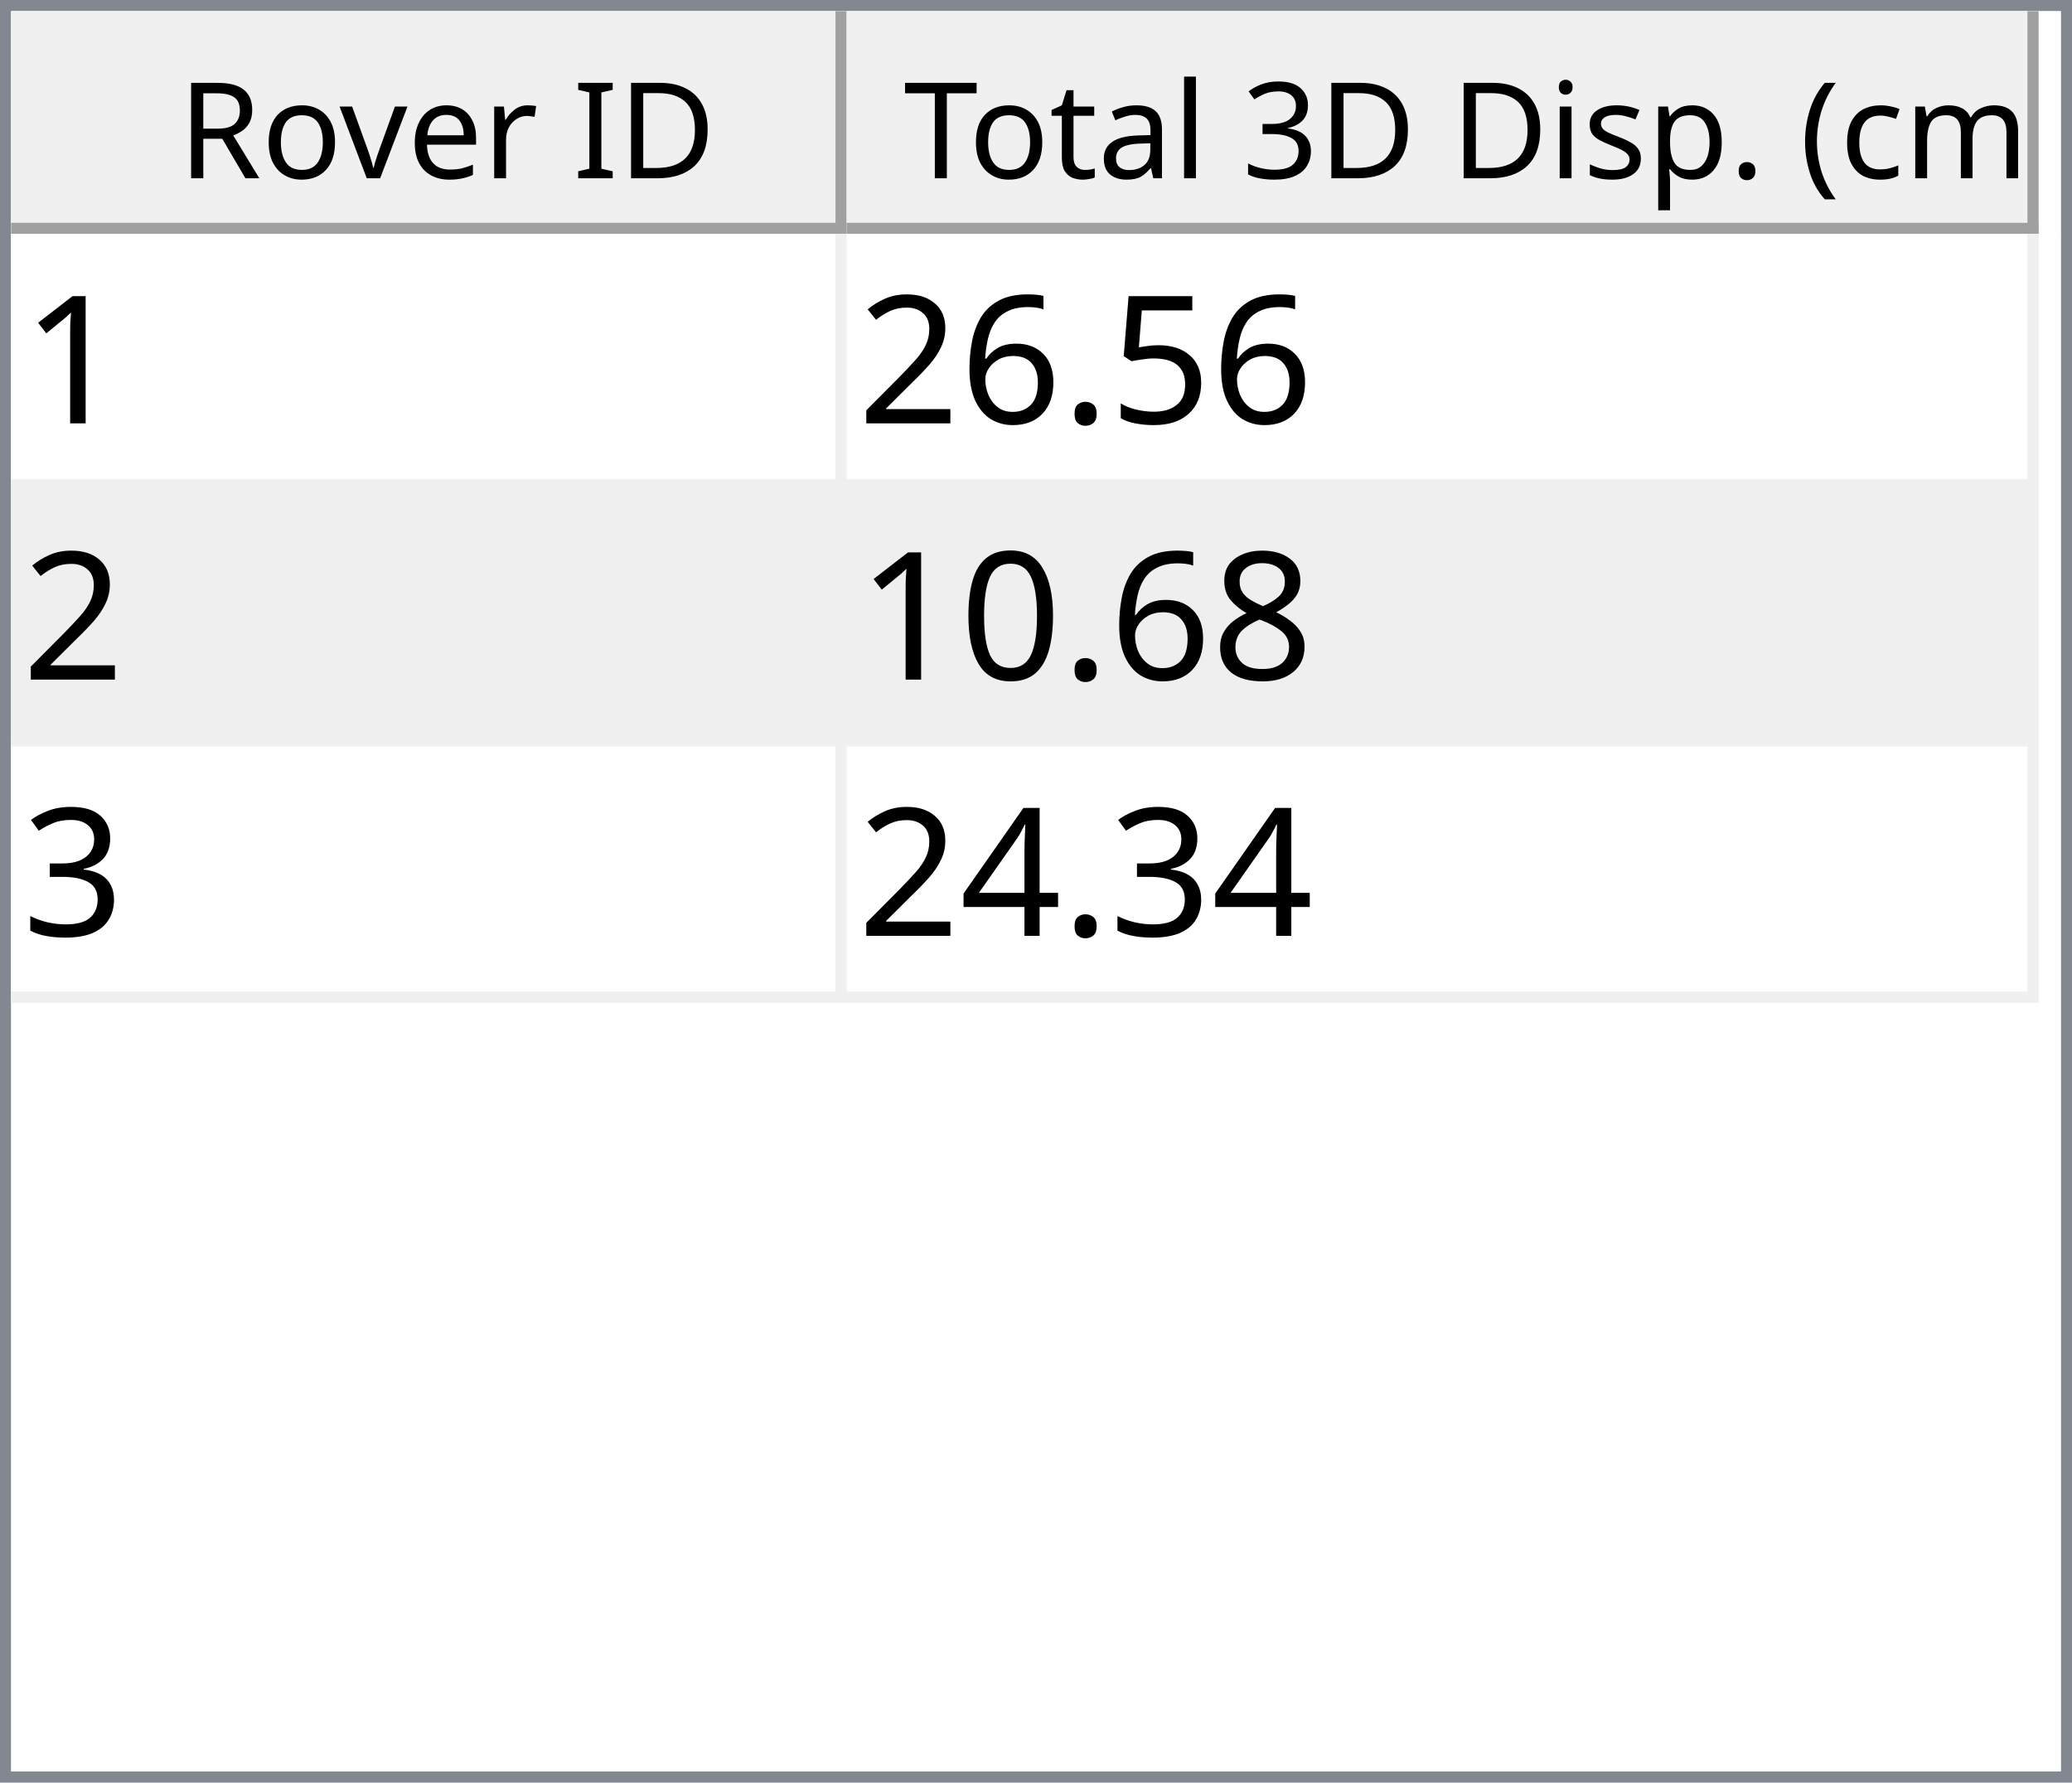
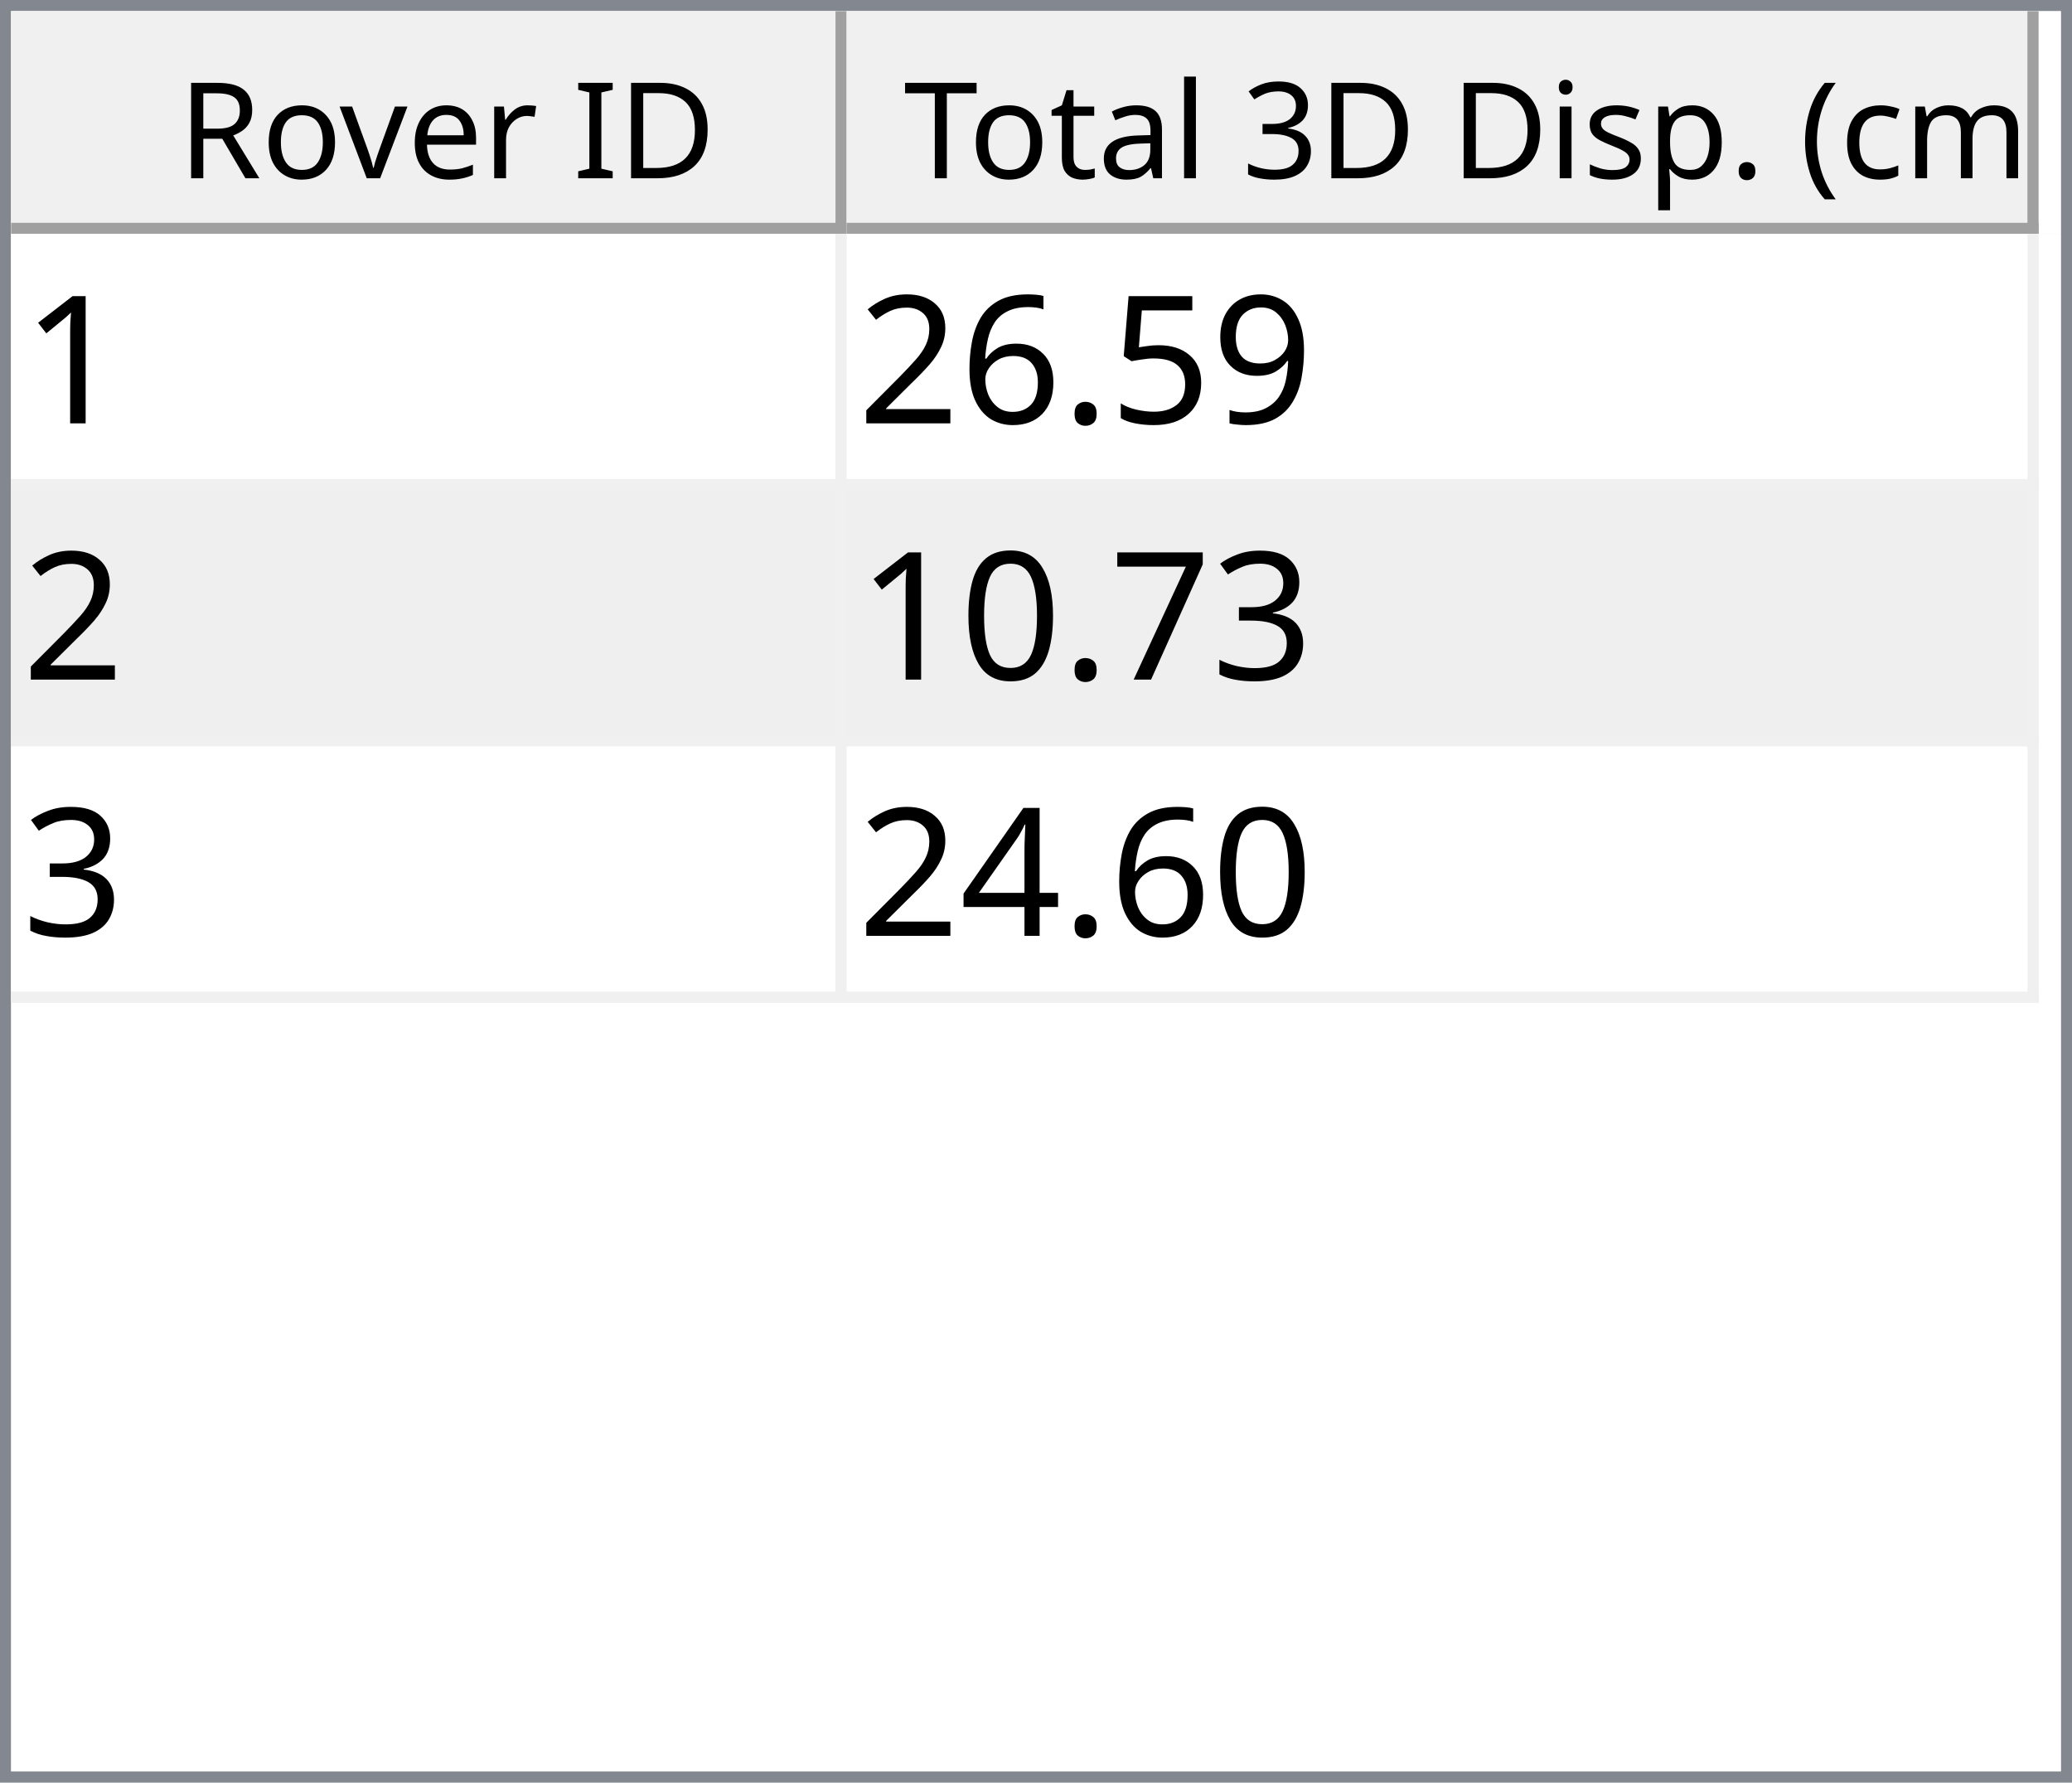
<svg xmlns="http://www.w3.org/2000/svg" style="fill-opacity:1; color-rendering:auto; color-interpolation:auto; text-rendering:auto; stroke:black; stroke-linecap:square; stroke-miterlimit:10; shape-rendering:auto; stroke-opacity:1; fill:black; stroke-dasharray:none; font-weight:normal; stroke-width:1; font-family:'Dialog'; font-style:normal; stroke-linejoin:miter; font-size:12px; stroke-dashoffset:0; image-rendering:auto;" width="186" height="160">
  <defs id="genericDefs" />
  <g>
    <defs id="defs1">
      <clipPath clipPathUnits="userSpaceOnUse" id="clipPath1">
        <path d="M0 0 L186 0 L186 160 L0 160 L0 0 Z" />
      </clipPath>
      <clipPath clipPathUnits="userSpaceOnUse" id="clipPath2">
        <path d="M0 0 L0 160 L186 160 L186 0 Z" />
      </clipPath>
      <clipPath clipPathUnits="userSpaceOnUse" id="clipPath3">
        <path d="M0 0 L0 20 L184 20 L184 0 Z" />
      </clipPath>
      <clipPath clipPathUnits="userSpaceOnUse" id="clipPath4">
        <path d="M0 0 L0 20 L75 20 L75 0 Z" />
      </clipPath>
      <clipPath clipPathUnits="userSpaceOnUse" id="clipPath5">
        <path d="M1 1 L1 19 L74 19 L74 1 Z" />
      </clipPath>
      <clipPath clipPathUnits="userSpaceOnUse" id="clipPath6">
        <path d="M0 0 L0 18 L73 18 L73 0 Z" />
      </clipPath>
      <clipPath clipPathUnits="userSpaceOnUse" id="clipPath7">
        <path d="M-0.5 -0.5 L-0.5 19.5 L74.5 19.5 L74.5 -0.5 Z" />
      </clipPath>
      <clipPath clipPathUnits="userSpaceOnUse" id="clipPath8">
        <path d="M0 0 L0 20 L107 20 L107 0 Z" />
      </clipPath>
      <clipPath clipPathUnits="userSpaceOnUse" id="clipPath9">
        <path d="M1 1 L1 19 L106 19 L106 1 Z" />
      </clipPath>
      <clipPath clipPathUnits="userSpaceOnUse" id="clipPath10">
        <path d="M0 0 L0 18 L105 18 L105 0 Z" />
      </clipPath>
      <clipPath clipPathUnits="userSpaceOnUse" id="clipPath11">
        <path d="M-0.5 -0.5 L-0.5 19.5 L106.5 19.5 L106.5 -0.5 Z" />
      </clipPath>
      <clipPath clipPathUnits="userSpaceOnUse" id="clipPath12">
        <path d="M0 0 L0 138 L184 138 L184 0 Z" />
      </clipPath>
      <clipPath clipPathUnits="userSpaceOnUse" id="clipPath13">
        <path d="M0 0 L0 69 L182 69 L182 0 Z" />
      </clipPath>
      <clipPath clipPathUnits="userSpaceOnUse" id="clipPath14">
        <path d="M-0.5 -0.5 L-0.5 68.5 L181.5 68.5 L181.5 -0.5 Z" />
      </clipPath>
      <clipPath clipPathUnits="userSpaceOnUse" id="clipPath15">
        <path d="M0 0 L0 22 L74 22 L74 0 Z" />
      </clipPath>
      <clipPath clipPathUnits="userSpaceOnUse" id="clipPath16">
        <path d="M0 0 L0 22 L106 22 L106 0 Z" />
      </clipPath>
      <font horiz-adv-x="64.551" id="font1">
        <font-face ascent="107.91" descent="25.098" units-per-em="100" style="font-style:normal; font-family:Segoe UI; font-weight:normal;" />
        <missing-glyph horiz-adv-x="64.551" d="M8.109 0 L8.109 68.266 L56.453 68.266 L56.453 0 L8.109 0 ZM15.328 7.234 L49.219 7.234 L49.219 61.031 L15.328 61.031 L15.328 7.234 Z" />
        <glyph unicode="D" horiz-adv-x="70.117" d="M9.188 0 L9.188 70.016 L28.516 70.016 Q65.531 70.016 65.531 35.891 Q65.531 19.672 55.25 9.836 Q44.969 0 27.734 0 L9.188 0 ZM17.391 62.594 L17.391 7.422 L27.828 7.422 Q41.609 7.422 49.273 14.797 Q56.938 22.172 56.938 35.688 Q56.938 62.594 28.328 62.594 L17.391 62.594 Z" />
        <glyph unicode="I" horiz-adv-x="26.611" d="M17.391 0 L9.188 0 L9.188 70.016 L17.391 70.016 L17.391 0 Z" />
        <glyph unicode=" " horiz-adv-x="27.393" d="" />
        <glyph unicode="r" horiz-adv-x="34.766" d="M34.188 41.891 Q32.078 43.5 28.125 43.5 Q23 43.5 19.555 38.672 Q16.109 33.844 16.109 25.484 L16.109 0 L8.109 0 L8.109 50 L16.109 50 L16.109 39.703 L16.312 39.703 Q18.016 44.969 21.531 47.922 Q25.047 50.875 29.391 50.875 Q32.516 50.875 34.188 50.203 L34.188 41.891 Z" />
        <glyph unicode="e" horiz-adv-x="52.295" d="M48.297 23 L12.984 23 Q13.188 14.656 17.484 10.109 Q21.781 5.562 29.297 5.562 Q37.75 5.562 44.828 11.141 L44.828 3.609 Q38.234 -1.172 27.391 -1.172 Q16.797 -1.172 10.742 5.641 Q4.688 12.453 4.688 24.812 Q4.688 36.469 11.305 43.82 Q17.922 51.172 27.734 51.172 Q37.547 51.172 42.922 44.828 Q48.297 38.484 48.297 27.203 L48.297 23 ZM40.094 29.781 Q40.047 36.719 36.75 40.578 Q33.453 44.438 27.594 44.438 Q21.922 44.438 17.969 40.383 Q14.016 36.328 13.094 29.781 L40.094 29.781 Z" />
        <glyph unicode="v" horiz-adv-x="47.9" d="M47.406 50 L27.484 0 L19.625 0 L0.688 50 L9.469 50 L22.172 13.672 Q23.578 9.672 23.922 6.688 L24.125 6.688 Q24.609 10.453 25.688 13.484 L38.969 50 L47.406 50 Z" />
        <glyph unicode="o" horiz-adv-x="58.594" d="M29 -1.172 Q17.922 -1.172 11.305 5.836 Q4.688 12.844 4.688 24.422 Q4.688 37.016 11.57 44.094 Q18.453 51.172 30.172 51.172 Q41.359 51.172 47.633 44.289 Q53.906 37.406 53.906 25.203 Q53.906 13.234 47.141 6.031 Q40.375 -1.172 29 -1.172 ZM29.594 44.438 Q21.875 44.438 17.383 39.188 Q12.891 33.938 12.891 24.703 Q12.891 15.828 17.43 10.695 Q21.969 5.562 29.594 5.562 Q37.359 5.562 41.531 10.594 Q45.703 15.625 45.703 24.906 Q45.703 34.281 41.531 39.359 Q37.359 44.438 29.594 44.438 Z" />
        <glyph unicode="R" horiz-adv-x="59.814" d="M59.375 0 L49.609 0 L37.891 19.625 Q36.281 22.359 34.766 24.289 Q33.25 26.219 31.664 27.438 Q30.078 28.656 28.25 29.219 Q26.422 29.781 24.125 29.781 L17.391 29.781 L17.391 0 L9.188 0 L9.188 70.016 L30.078 70.016 Q34.672 70.016 38.555 68.867 Q42.438 67.719 45.289 65.375 Q48.141 63.031 49.758 59.547 Q51.375 56.062 51.375 51.375 Q51.375 47.703 50.273 44.656 Q49.172 41.609 47.148 39.211 Q45.125 36.812 42.266 35.133 Q39.406 33.453 35.844 32.516 L35.844 32.328 Q37.594 31.547 38.891 30.547 Q40.188 29.547 41.359 28.18 Q42.531 26.812 43.68 25.078 Q44.828 23.344 46.234 21.047 L59.375 0 ZM17.391 62.594 L17.391 37.203 L28.516 37.203 Q31.594 37.203 34.203 38.133 Q36.812 39.062 38.719 40.797 Q40.625 42.531 41.703 45.047 Q42.781 47.562 42.781 50.688 Q42.781 56.297 39.141 59.445 Q35.5 62.594 28.609 62.594 L17.391 62.594 Z" />
        <glyph unicode=")" horiz-adv-x="30.176" d="M8.297 -15.922 L1.172 -15.922 Q16.406 2.344 16.406 26.812 Q16.406 51.469 1.078 70.016 L8.297 70.016 Q23.531 52.156 23.531 26.703 Q23.531 1.375 8.297 -15.922 Z" />
        <glyph unicode="m" horiz-adv-x="86.133" d="M79.109 0 L71.094 0 L71.094 28.719 Q71.094 37.016 68.531 40.727 Q65.969 44.438 59.906 44.438 Q54.781 44.438 51.195 39.75 Q47.609 35.062 47.609 28.516 L47.609 0 L39.594 0 L39.594 29.688 Q39.594 44.438 28.219 44.438 Q22.953 44.438 19.531 40.016 Q16.109 35.594 16.109 28.516 L16.109 0 L8.109 0 L8.109 50 L16.109 50 L16.109 42.094 L16.312 42.094 Q21.625 51.172 31.844 51.172 Q36.969 51.172 40.773 48.312 Q44.578 45.453 46 40.828 Q51.562 51.172 62.594 51.172 Q79.109 51.172 79.109 30.812 L79.109 0 Z" />
        <glyph unicode="c" horiz-adv-x="46.191" d="M42.188 2.297 Q36.422 -1.172 28.516 -1.172 Q17.828 -1.172 11.258 5.789 Q4.688 12.75 4.688 23.828 Q4.688 36.188 11.766 43.68 Q18.844 51.172 30.672 51.172 Q37.25 51.172 42.281 48.734 L42.281 40.531 Q36.719 44.438 30.375 44.438 Q22.703 44.438 17.797 38.945 Q12.891 33.453 12.891 24.516 Q12.891 15.719 17.508 10.641 Q22.125 5.562 29.891 5.562 Q36.422 5.562 42.188 9.906 L42.188 2.297 Z" />
        <glyph unicode="(" horiz-adv-x="30.176" d="M29.109 -15.922 L21.969 -15.922 Q6.844 1.375 6.844 26.703 Q6.844 52.156 21.969 70.016 L29.203 70.016 Q13.875 51.469 13.875 26.812 Q13.875 2.344 29.109 -15.922 Z" />
        <glyph unicode="." horiz-adv-x="21.68" d="M10.891 -1.078 Q8.641 -1.078 7.055 0.539 Q5.469 2.156 5.469 4.391 Q5.469 6.641 7.055 8.273 Q8.641 9.906 10.891 9.906 Q13.188 9.906 14.797 8.273 Q16.406 6.641 16.406 4.391 Q16.406 2.156 14.797 0.539 Q13.188 -1.078 10.891 -1.078 Z" />
        <glyph unicode="p" horiz-adv-x="58.789" d="M16.312 7.234 L16.109 7.234 L16.109 -23 L8.109 -23 L8.109 50 L16.109 50 L16.109 41.219 L16.312 41.219 Q22.219 51.172 33.594 51.172 Q43.266 51.172 48.688 44.461 Q54.109 37.75 54.109 26.469 Q54.109 13.922 48 6.375 Q41.891 -1.172 31.297 -1.172 Q21.578 -1.172 16.312 7.234 ZM16.109 27.391 L16.109 20.406 Q16.109 14.203 20.141 9.883 Q24.172 5.562 30.375 5.562 Q37.641 5.562 41.773 11.133 Q45.906 16.703 45.906 26.609 Q45.906 34.969 42.047 39.703 Q38.188 44.438 31.594 44.438 Q24.609 44.438 20.359 39.578 Q16.109 34.719 16.109 27.391 Z" />
        <glyph unicode="s" horiz-adv-x="42.432" d="M5.078 1.812 L5.078 10.406 Q11.625 5.562 19.484 5.562 Q30.031 5.562 30.031 12.594 Q30.031 14.594 29.125 15.992 Q28.219 17.391 26.68 18.461 Q25.141 19.531 23.07 20.383 Q21 21.234 18.609 22.172 Q15.281 23.484 12.766 24.828 Q10.25 26.172 8.57 27.859 Q6.891 29.547 6.031 31.695 Q5.172 33.844 5.172 36.719 Q5.172 40.234 6.789 42.945 Q8.406 45.656 11.086 47.484 Q13.766 49.312 17.211 50.242 Q20.656 51.172 24.312 51.172 Q30.812 51.172 35.938 48.922 L35.938 40.828 Q30.422 44.438 23.25 44.438 Q21 44.438 19.195 43.922 Q17.391 43.406 16.094 42.477 Q14.797 41.547 14.086 40.258 Q13.375 38.969 13.375 37.406 Q13.375 35.453 14.086 34.133 Q14.797 32.812 16.164 31.789 Q17.531 30.766 19.484 29.938 Q21.438 29.109 23.922 28.125 Q27.25 26.859 29.883 25.516 Q32.516 24.172 34.375 22.484 Q36.234 20.797 37.234 18.602 Q38.234 16.406 38.234 13.375 Q38.234 9.672 36.602 6.938 Q34.969 4.203 32.234 2.398 Q29.5 0.594 25.93 -0.289 Q22.359 -1.172 18.453 -1.172 Q10.75 -1.172 5.078 1.812 Z" />
        <glyph unicode="i" horiz-adv-x="24.219" d="M12.203 62.703 Q10.062 62.703 8.547 64.164 Q7.031 65.625 7.031 67.875 Q7.031 70.125 8.547 71.609 Q10.062 73.094 12.203 73.094 Q14.406 73.094 15.945 71.609 Q17.484 70.125 17.484 67.875 Q17.484 65.719 15.945 64.211 Q14.406 62.703 12.203 62.703 ZM16.109 0 L8.109 0 L8.109 50 L16.109 50 L16.109 0 Z" />
        <glyph unicode="3" horiz-adv-x="53.906" d="M46.531 19.828 Q46.531 15.094 44.75 11.211 Q42.969 7.328 39.719 4.57 Q36.469 1.812 31.93 0.297 Q27.391 -1.219 21.922 -1.219 Q11.922 -1.219 6 2.594 L6 11.188 Q13.094 5.609 22.219 5.609 Q25.875 5.609 28.828 6.539 Q31.781 7.469 33.906 9.227 Q36.031 10.984 37.18 13.477 Q38.328 15.969 38.328 19.094 Q38.328 32.812 18.797 32.812 L12.984 32.812 L12.984 39.594 L18.5 39.594 Q35.797 39.594 35.797 52.484 Q35.797 64.406 22.609 64.406 Q15.188 64.406 8.688 59.422 L8.688 67.188 Q15.375 71.188 24.609 71.188 Q29 71.188 32.57 69.969 Q36.141 68.75 38.68 66.555 Q41.219 64.359 42.609 61.281 Q44 58.203 44 54.5 Q44 40.672 30.031 36.719 L30.031 36.531 Q33.594 36.141 36.625 34.797 Q39.656 33.453 41.852 31.305 Q44.047 29.156 45.289 26.25 Q46.531 23.344 46.531 19.828 Z" />
        <glyph unicode="l" horiz-adv-x="24.219" d="M16.109 0 L8.109 0 L8.109 74.031 L16.109 74.031 L16.109 0 Z" />
        <glyph unicode="a" horiz-adv-x="50.879" d="M43.891 0 L35.891 0 L35.891 7.812 L35.688 7.812 Q30.469 -1.172 20.312 -1.172 Q12.844 -1.172 8.617 2.781 Q4.391 6.734 4.391 13.281 Q4.391 27.297 20.906 29.594 L35.891 31.688 Q35.891 44.438 25.594 44.438 Q16.547 44.438 9.281 38.281 L9.281 46.484 Q16.656 51.172 26.266 51.172 Q43.891 51.172 43.891 32.516 L43.891 0 ZM35.891 25.297 L23.828 23.641 Q18.266 22.859 15.43 20.875 Q12.594 18.891 12.594 13.875 Q12.594 10.203 15.211 7.883 Q17.828 5.562 22.172 5.562 Q28.125 5.562 32.008 9.742 Q35.891 13.922 35.891 20.312 L35.891 25.297 Z" />
        <glyph unicode="t" horiz-adv-x="33.887" d="M31.297 0.484 Q28.469 -1.078 23.828 -1.078 Q10.688 -1.078 10.688 13.578 L10.688 43.172 L2.094 43.172 L2.094 50 L10.688 50 L10.688 62.203 L18.703 64.797 L18.703 50 L31.297 50 L31.297 43.172 L18.703 43.172 L18.703 14.984 Q18.703 9.969 20.414 7.82 Q22.125 5.672 26.078 5.672 Q29.109 5.672 31.297 7.328 L31.297 0.484 Z" />
        <glyph unicode="T" horiz-adv-x="52.393" d="M50.594 62.594 L30.375 62.594 L30.375 0 L22.172 0 L22.172 62.594 L2 62.594 L2 70.016 L50.594 70.016 L50.594 62.594 Z" />
      </font>
      <font horiz-adv-x="75.0" id="font2">
        <font-face ascent="100.537" descent="21.973" units-per-em="100" style="font-style:normal; font-family:sans-serif; font-weight:normal;" />
        <missing-glyph horiz-adv-x="75.0" d="M12.5 0 L12.5 62.5 L62.5 62.5 L62.5 0 L12.5 0 ZM14.062 1.562 L60.938 1.562 L60.938 60.938 L14.062 60.938 L14.062 1.562 Z" />
        <glyph unicode="1" horiz-adv-x="55.615" d="M37.25 0 L28.469 0 L28.469 56 Q25.297 52.984 20.141 49.953 Q14.984 46.922 10.891 45.406 L10.891 53.906 Q18.266 57.375 23.781 62.305 Q29.297 67.234 31.594 71.875 L37.25 71.875 L37.25 0 Z" />
+         <glyph unicode="9" horiz-adv-x="55.615" d="M5.469 16.547 L13.922 17.328 Q14.984 11.375 18.016 8.688 Q21.047 6 25.781 6 Q29.828 6 32.883 7.859 Q35.938 9.719 37.891 12.82 Q39.844 15.922 41.164 21.195 Q42.484 26.469 42.484 31.938 Q42.484 32.516 42.438 33.688 Q39.797 29.5 35.234 26.883 Q30.672 24.266 25.344 24.266 Q16.453 24.266 10.305 30.711 Q4.156 37.156 4.156 47.703 Q4.156 58.594 10.578 65.234 Q17 71.875 26.656 71.875 Q33.641 71.875 39.43 68.117 Q45.219 64.359 48.219 57.398 Q51.219 50.438 51.219 37.25 Q51.219 23.531 48.242 15.406 Q45.266 7.281 39.383 3.031 Q33.5 -1.219 25.594 -1.219 Q17.188 -1.219 11.867 3.445 Q6.547 8.109 5.469 16.547 ZM41.453 48.141 Q41.453 55.719 37.43 60.156 Q33.406 64.594 27.734 64.594 Q21.875 64.594 17.531 59.812 Q13.188 55.031 13.188 47.406 Q13.188 40.578 17.312 36.305 Q21.438 32.031 27.484 32.031 Q33.594 32.031 37.523 36.305 Q41.453 40.578 41.453 48.141 Z" />
        <glyph unicode="5" horiz-adv-x="55.615" d="M4.156 18.75 L13.375 19.531 Q14.406 12.797 18.141 9.398 Q21.875 6 27.156 6 Q33.5 6 37.891 10.789 Q42.281 15.578 42.281 23.484 Q42.281 31 38.062 35.352 Q33.844 39.703 27 39.703 Q22.75 39.703 19.336 37.773 Q15.922 35.844 13.969 32.766 L5.719 33.844 L12.641 70.609 L48.25 70.609 L48.25 62.203 L19.672 62.203 L15.828 42.969 Q22.266 47.469 29.344 47.469 Q38.719 47.469 45.164 40.969 Q51.609 34.469 51.609 24.266 Q51.609 14.547 45.953 7.469 Q39.062 -1.219 27.156 -1.219 Q17.391 -1.219 11.211 4.25 Q5.031 9.719 4.156 18.75 Z" />
        <glyph unicode="." horiz-adv-x="27.783" d="M9.078 0 L9.078 10.016 L19.094 10.016 L19.094 0 L9.078 0 Z" />
        <glyph unicode="6" horiz-adv-x="55.615" d="M49.75 54.047 L41.016 53.375 Q39.844 58.547 37.703 60.891 Q34.125 64.656 28.906 64.656 Q24.703 64.656 21.531 62.312 Q17.391 59.281 14.992 53.469 Q12.594 47.656 12.5 36.922 Q15.672 41.75 20.266 44.094 Q24.859 46.438 29.891 46.438 Q38.672 46.438 44.852 39.969 Q51.031 33.5 51.031 23.25 Q51.031 16.5 48.125 10.719 Q45.219 4.938 40.141 1.859 Q35.062 -1.219 28.609 -1.219 Q17.625 -1.219 10.695 6.859 Q3.766 14.938 3.766 33.5 Q3.766 54.25 11.422 63.672 Q18.109 71.875 29.438 71.875 Q37.891 71.875 43.289 67.141 Q48.688 62.406 49.75 54.047 ZM13.875 23.188 Q13.875 18.656 15.797 14.508 Q17.719 10.359 21.188 8.18 Q24.656 6 28.469 6 Q34.031 6 38.039 10.492 Q42.047 14.984 42.047 22.703 Q42.047 30.125 38.086 34.398 Q34.125 38.672 28.125 38.672 Q22.172 38.672 18.023 34.398 Q13.875 30.125 13.875 23.188 Z" />
        <glyph unicode="2" horiz-adv-x="55.615" d="M50.344 8.453 L50.344 0 L3.031 0 Q2.938 3.172 4.047 6.109 Q5.859 10.938 9.836 15.625 Q13.812 20.312 21.344 26.469 Q33.016 36.031 37.117 41.625 Q41.219 47.219 41.219 52.203 Q41.219 57.422 37.477 61.008 Q33.734 64.594 27.734 64.594 Q21.391 64.594 17.578 60.789 Q13.766 56.984 13.719 50.25 L4.688 51.172 Q5.609 61.281 11.664 66.578 Q17.719 71.875 27.938 71.875 Q38.234 71.875 44.242 66.164 Q50.25 60.453 50.25 52 Q50.25 47.703 48.492 43.555 Q46.734 39.406 42.656 34.812 Q38.578 30.219 29.109 22.219 Q21.188 15.578 18.945 13.211 Q16.703 10.844 15.234 8.453 L50.344 8.453 Z" />
-         <glyph unicode="8" horiz-adv-x="55.615" d="M17.672 38.812 Q12.203 40.828 9.57 44.539 Q6.938 48.25 6.938 53.422 Q6.938 61.234 12.555 66.555 Q18.172 71.875 27.484 71.875 Q36.859 71.875 42.578 66.43 Q48.297 60.984 48.297 53.172 Q48.297 48.188 45.68 44.508 Q43.062 40.828 37.75 38.812 Q44.344 36.672 47.781 31.883 Q51.219 27.094 51.219 20.453 Q51.219 11.281 44.727 5.031 Q38.234 -1.219 27.641 -1.219 Q17.047 -1.219 10.547 5.055 Q4.047 11.328 4.047 20.703 Q4.047 27.688 7.594 32.398 Q11.141 37.109 17.672 38.812 ZM15.922 53.719 Q15.922 48.641 19.195 45.414 Q22.469 42.188 27.688 42.188 Q32.766 42.188 36.016 45.383 Q39.266 48.578 39.266 53.219 Q39.266 58.062 35.914 61.359 Q32.562 64.656 27.594 64.656 Q22.562 64.656 19.242 61.43 Q15.922 58.203 15.922 53.719 ZM13.094 20.656 Q13.094 16.891 14.875 13.375 Q16.656 9.859 20.172 7.93 Q23.688 6 27.734 6 Q34.031 6 38.133 10.055 Q42.234 14.109 42.234 20.359 Q42.234 26.703 38.016 30.859 Q33.797 35.016 27.438 35.016 Q21.234 35.016 17.164 30.914 Q13.094 26.812 13.094 20.656 Z" />
+         <glyph unicode="3" horiz-adv-x="55.615" d="M4.203 18.891 L12.984 20.062 Q14.5 12.594 18.141 9.297 Q21.781 6 27 6 Q33.203 6 37.477 10.297 Q41.75 14.594 41.75 20.953 Q41.75 27 37.797 30.93 Q33.844 34.859 27.734 34.859 Q25.25 34.859 21.531 33.891 L22.516 41.609 Q23.391 41.5 23.922 41.5 Q29.547 41.5 34.039 44.43 Q38.531 47.359 38.531 53.469 Q38.531 58.297 35.258 61.477 Q31.984 64.656 26.812 64.656 Q21.688 64.656 18.266 61.43 Q14.844 58.203 13.875 51.766 L5.078 53.328 Q6.688 62.156 12.398 67.016 Q18.109 71.875 26.609 71.875 Q32.469 71.875 37.398 69.359 Q42.328 66.844 44.945 62.5 Q47.562 58.156 47.562 53.266 Q47.562 48.641 45.07 44.828 Q42.578 41.016 37.703 38.766 Q44.047 37.312 47.562 32.695 Q51.078 28.078 51.078 21.141 Q51.078 11.766 44.242 5.25 Q37.406 -1.266 26.953 -1.266 Q17.531 -1.266 11.305 4.352 Q5.078 9.969 4.203 18.891 Z" />
+         <glyph unicode="7" horiz-adv-x="55.615" d="M4.734 62.203 L4.734 70.656 L51.078 70.656 L51.078 63.812 Q44.234 56.547 37.523 44.484 Q30.812 32.422 27.156 19.672 Q24.516 10.688 23.781 0 L14.75 0 Q14.891 8.453 18.062 20.414 Q21.234 32.375 27.172 43.484 Q33.109 54.594 39.797 62.203 L4.734 62.203 Z" />
        <glyph unicode="0" horiz-adv-x="55.615" d="M4.156 35.297 Q4.156 48 6.766 55.742 Q9.375 63.484 14.523 67.68 Q19.672 71.875 27.484 71.875 Q33.25 71.875 37.594 69.555 Q41.938 67.234 44.773 62.867 Q47.609 58.5 49.219 52.227 Q50.828 45.953 50.828 35.297 Q50.828 22.703 48.242 14.969 Q45.656 7.234 40.508 3.008 Q35.359 -1.219 27.484 -1.219 Q17.141 -1.219 11.234 6.203 Q4.156 15.141 4.156 35.297 ZM13.188 35.297 Q13.188 17.672 17.312 11.836 Q21.438 6 27.484 6 Q33.547 6 37.672 11.859 Q41.797 17.719 41.797 35.297 Q41.797 52.984 37.672 58.789 Q33.547 64.594 27.391 64.594 Q21.344 64.594 17.719 59.469 Q13.188 52.938 13.188 35.297 Z" />
-         <glyph unicode="3" horiz-adv-x="55.615" d="M4.203 18.891 L12.984 20.062 Q14.5 12.594 18.141 9.297 Q21.781 6 27 6 Q33.203 6 37.477 10.297 Q41.75 14.594 41.75 20.953 Q41.75 27 37.797 30.93 Q33.844 34.859 27.734 34.859 Q25.25 34.859 21.531 33.891 L22.516 41.609 Q23.391 41.5 23.922 41.5 Q29.547 41.5 34.039 44.43 Q38.531 47.359 38.531 53.469 Q38.531 58.297 35.258 61.477 Q31.984 64.656 26.812 64.656 Q21.688 64.656 18.266 61.43 Q14.844 58.203 13.875 51.766 L5.078 53.328 Q6.688 62.156 12.398 67.016 Q18.109 71.875 26.609 71.875 Q32.469 71.875 37.398 69.359 Q42.328 66.844 44.945 62.5 Q47.562 58.156 47.562 53.266 Q47.562 48.641 45.07 44.828 Q42.578 41.016 37.703 38.766 Q44.047 37.312 47.562 32.695 Q51.078 28.078 51.078 21.141 Q51.078 11.766 44.242 5.25 Q37.406 -1.266 26.953 -1.266 Q17.531 -1.266 11.305 4.352 Q5.078 9.969 4.203 18.891 Z" />
        <glyph unicode="4" horiz-adv-x="55.615" d="M32.328 0 L32.328 17.141 L1.266 17.141 L1.266 25.203 L33.938 71.578 L41.109 71.578 L41.109 25.203 L50.781 25.203 L50.781 17.141 L41.109 17.141 L41.109 0 L32.328 0 ZM32.328 25.203 L32.328 57.469 L9.906 25.203 L32.328 25.203 Z" />
      </font>
    </defs>
    <g style="fill:white; stroke:white;">
      <rect x="0" y="0" width="186" style="clip-path:url(#clipPath1); stroke:none;" height="160" />
    </g>
    <g style="fill:white; text-rendering:optimizeSpeed; color-rendering:optimizeSpeed; image-rendering:optimizeSpeed; shape-rendering:crispEdges; stroke:white; color-interpolation:sRGB;">
      <rect x="0" width="186" height="160" y="0" style="stroke:none;" />
      <path style="stroke:none;" d="M0 160 L186 160 L186 0 L0 0 Z" />
    </g>
    <g style="fill:rgb(240,240,240); font-family:'Segoe UI'; stroke:rgb(240,240,240);">
      <rect x="0" y="0" width="186" style="clip-path:url(#clipPath2); stroke:none;" height="160" />
    </g>
    <g style="fill:rgb(130,135,144); font-family:'Segoe UI'; stroke:rgb(130,135,144);">
      <path d="M0 0 L186 0 L186 160 L0 160 L0 0 ZM1 1 L185 1 L185 159 L1 159 L1 1 Z" style="fill-rule:evenodd; clip-path:url(#clipPath2); stroke:none;" />
    </g>
    <g style="fill:white; font-family:'Segoe UI'; stroke:white;" transform="translate(1,1)">
      <rect x="0" y="0" width="184" style="clip-path:url(#clipPath3); stroke:none;" height="20" />
    </g>
    <g style="fill:rgb(240,240,240); font-family:'Segoe UI'; stroke:rgb(240,240,240);" transform="translate(1,1)">
      <rect x="0" y="0" width="75" style="clip-path:url(#clipPath4); stroke:none;" height="20" />
    </g>
    <g style="font-family:'Segoe UI';" transform="translate(2,2)">
      <text x="14" xml:space="preserve" y="14" style="clip-path:url(#clipPath6); stroke:none;">Rover ID</text>
    </g>
    <g style="fill:rgb(160,160,160); font-family:'Segoe UI'; stroke:rgb(160,160,160); stroke-linejoin:bevel;" transform="translate(1.5,1.5)">
      <line x1="74" x2="74" y1="0" style="fill:none; clip-path:url(#clipPath7);" y2="19" />
    </g>
    <g style="fill:rgb(160,160,160); font-family:'Segoe UI'; stroke:rgb(160,160,160); stroke-linejoin:bevel;" transform="matrix(1,0,0,1,1,1) translate(0.5,0.5)">
      <line x1="0" x2="74" y1="19" style="fill:none; clip-path:url(#clipPath7);" y2="19" />
    </g>
    <g style="fill:rgb(240,240,240); font-family:'Segoe UI'; stroke:rgb(240,240,240);" transform="translate(76,1)">
      <rect x="0" y="0" width="107" style="clip-path:url(#clipPath8); stroke:none;" height="20" />
    </g>
    <g style="font-family:'Segoe UI';" transform="translate(77,2)">
      <text x="1" xml:space="preserve" y="14" style="clip-path:url(#clipPath10); stroke:none;"> Total 3D Disp. (cm)</text>
    </g>
    <g style="fill:rgb(160,160,160); font-family:'Segoe UI'; stroke:rgb(160,160,160); stroke-linejoin:bevel;" transform="translate(76.5,1.5)">
      <line x1="106" x2="106" y1="0" style="fill:none; clip-path:url(#clipPath11);" y2="19" />
    </g>
    <g style="fill:rgb(160,160,160); font-family:'Segoe UI'; stroke:rgb(160,160,160); stroke-linejoin:bevel;" transform="matrix(1,0,0,1,76,1) translate(0.5,0.5)">
      <line x1="0" x2="106" y1="19" style="fill:none; clip-path:url(#clipPath11);" y2="19" />
    </g>
    <g style="fill:white; font-family:'Segoe UI'; stroke:white;" transform="translate(1,21)">
      <rect x="0" y="0" width="184" style="clip-path:url(#clipPath12); stroke:none;" height="138" />
    </g>
    <g style="fill:rgb(240,240,240); font-size:16px; font-family:sans-serif; stroke:rgb(240,240,240);" transform="translate(1,21)">
      <rect x="0" y="0" width="182" style="clip-path:url(#clipPath13); stroke:none;" height="69" />
      <line transform="translate(0.5,0.5)" x1="0" x2="181" y1="22" style="clip-path:url(#clipPath14); fill:none; stroke-linejoin:bevel;" y2="22" />
    </g>
    <g transform="matrix(1,0,0,1,1,21) translate(0.5,0.5)" style="fill:rgb(240,240,240); font-size:16px; font-family:sans-serif; stroke:rgb(240,240,240); stroke-linejoin:bevel;">
      <line x1="0" x2="181" y1="45" style="fill:none; clip-path:url(#clipPath14);" y2="45" />
    </g>
    <g transform="matrix(1,0,0,1,1,21) translate(0.5,0.5)" style="fill:rgb(240,240,240); font-size:16px; font-family:sans-serif; stroke:rgb(240,240,240); stroke-linejoin:bevel;">
      <line x1="0" x2="181" y1="68" style="fill:none; clip-path:url(#clipPath14);" y2="68" />
    </g>
    <g transform="matrix(1,0,0,1,1,21) translate(0.5,0.5)" style="fill:rgb(240,240,240); font-size:16px; font-family:sans-serif; stroke:rgb(240,240,240); stroke-linejoin:bevel;">
      <line x1="74" x2="74" y1="0" style="fill:none; clip-path:url(#clipPath14);" y2="68" />
    </g>
    <g transform="matrix(1,0,0,1,1,21) translate(0.5,0.5)" style="fill:rgb(240,240,240); font-size:16px; font-family:sans-serif; stroke:rgb(240,240,240); stroke-linejoin:bevel;">
      <line x1="181" x2="181" y1="0" style="fill:none; clip-path:url(#clipPath14);" y2="68" />
    </g>
    <g style="fill:white; font-size:16px; font-family:sans-serif; stroke:white;" transform="matrix(1,0,0,1,1,21)">
      <rect x="0" y="0" width="74" style="clip-path:url(#clipPath15); stroke:none;" height="22" />
      <text x="1" y="17" style="fill:black; clip-path:url(#clipPath15); stroke:none;" xml:space="preserve">1</text>
    </g>
    <g style="fill:white; font-size:16px; font-family:sans-serif; stroke:white;" transform="matrix(1,0,0,1,1,21) translate(75,0)">
      <rect x="0" y="0" width="106" style="clip-path:url(#clipPath16); stroke:none;" height="22" />
-       <text x="1" y="17" style="fill:black; clip-path:url(#clipPath16); stroke:none;" xml:space="preserve">26.56</text>
+       <text x="1" y="17" style="fill:black; clip-path:url(#clipPath16); stroke:none;" xml:space="preserve">26.59</text>
    </g>
    <g style="fill:rgb(239,239,239); font-size:16px; font-family:sans-serif; stroke:rgb(239,239,239);" transform="matrix(1,0,0,1,1,21) translate(0,23)">
      <rect x="0" y="0" width="74" style="clip-path:url(#clipPath15); stroke:none;" height="22" />
      <text x="1" y="17" style="fill:black; clip-path:url(#clipPath15); stroke:none;" xml:space="preserve">2</text>
    </g>
    <g style="fill:rgb(239,239,239); font-size:16px; font-family:sans-serif; stroke:rgb(239,239,239);" transform="matrix(1,0,0,1,1,21) translate(75,23)">
      <rect x="0" y="0" width="106" style="clip-path:url(#clipPath16); stroke:none;" height="22" />
-       <text x="1" y="17" style="fill:black; clip-path:url(#clipPath16); stroke:none;" xml:space="preserve">10.68</text>
+       <text x="1" y="17" style="fill:black; clip-path:url(#clipPath16); stroke:none;" xml:space="preserve">10.73</text>
    </g>
    <g style="fill:white; font-size:16px; font-family:sans-serif; stroke:white;" transform="matrix(1,0,0,1,1,21) translate(0,46)">
      <rect x="0" y="0" width="74" style="clip-path:url(#clipPath15); stroke:none;" height="22" />
      <text x="1" y="17" style="fill:black; clip-path:url(#clipPath15); stroke:none;" xml:space="preserve">3</text>
    </g>
    <g style="fill:white; font-size:16px; font-family:sans-serif; stroke:white;" transform="matrix(1,0,0,1,1,21) translate(75,46)">
      <rect x="0" y="0" width="106" style="clip-path:url(#clipPath16); stroke:none;" height="22" />
-       <text x="1" y="17" style="fill:black; clip-path:url(#clipPath16); stroke:none;" xml:space="preserve">24.34</text>
+       <text x="1" y="17" style="fill:black; clip-path:url(#clipPath16); stroke:none;" xml:space="preserve">24.60</text>
    </g>
  </g>
</svg>
